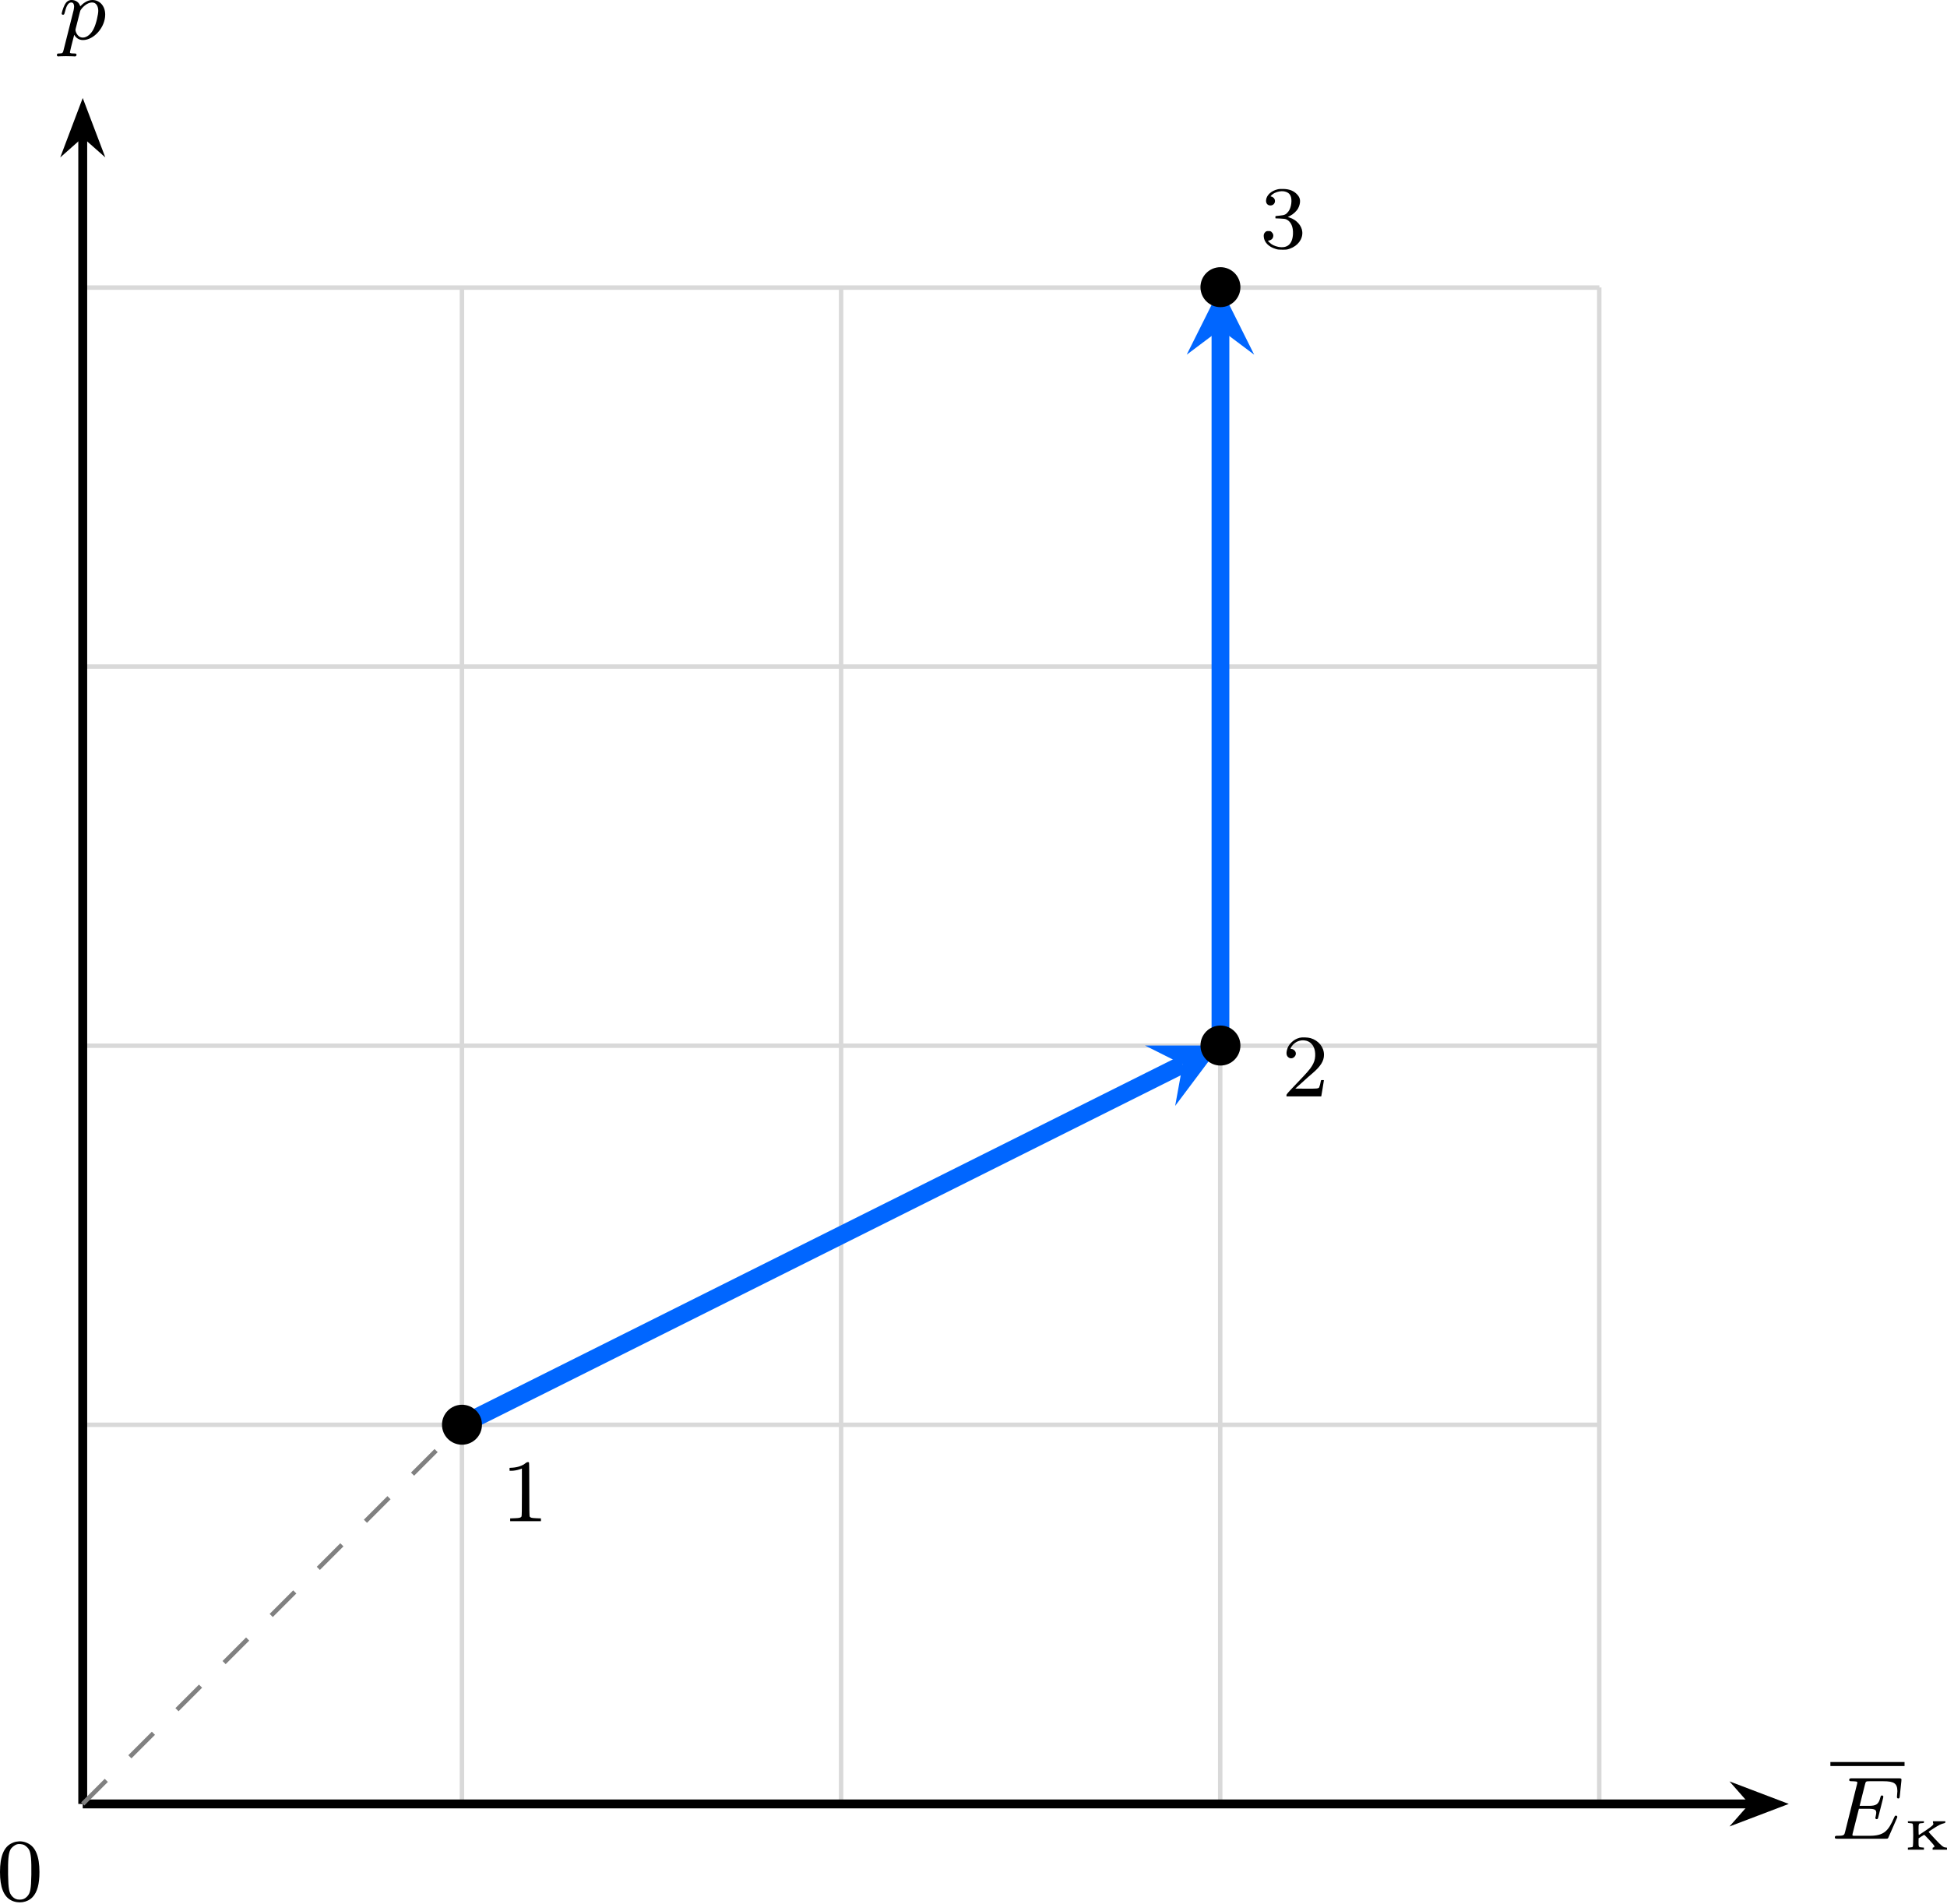
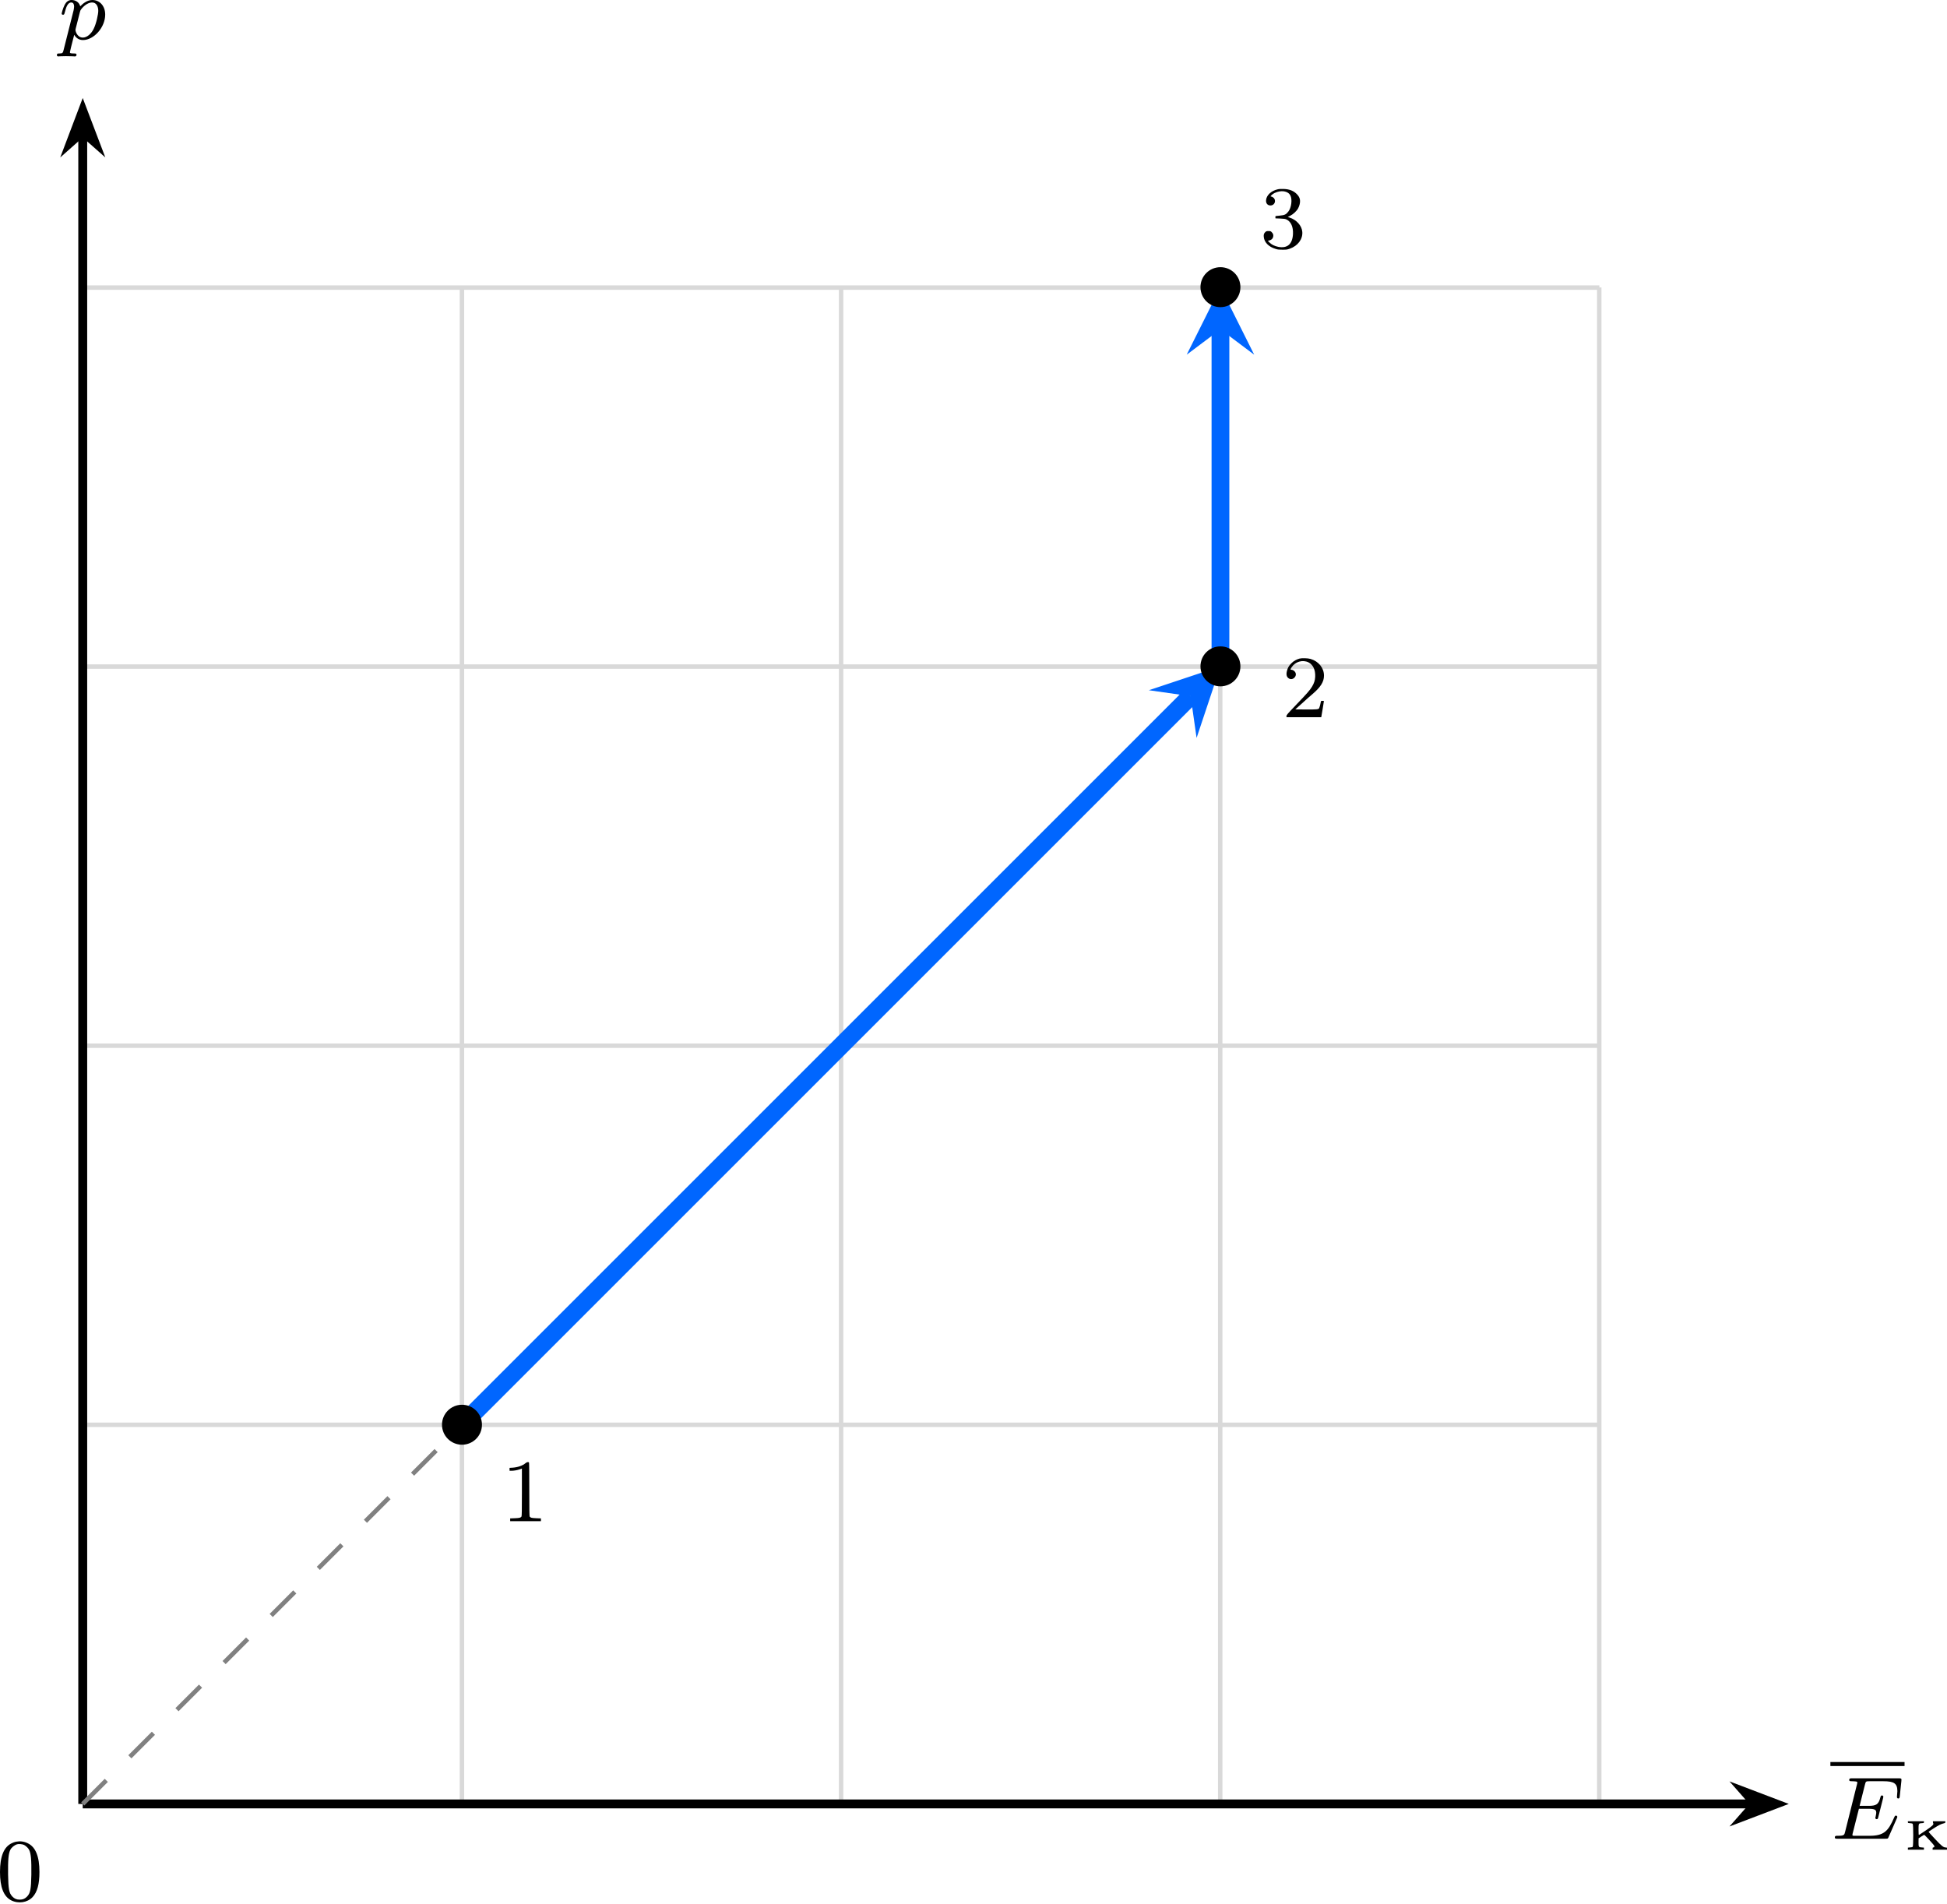
<svg xmlns="http://www.w3.org/2000/svg" xmlns:xlink="http://www.w3.org/1999/xlink" version="1.1" width="227.08pt" height="222.084pt" viewBox="-66.361 -66.773 174.677 170.834">
  <defs>
    <path id="g2-48" d="M1.753-5.268C1.666-5.252 1.498-5.197 1.379-5.133C.669-4.798 .327-3.945 .327-2.55C.327-1.196 .654-.367 1.315-.016C1.969 .319 2.782 .199 3.252-.303C3.674-.757 3.866-1.467 3.866-2.55C3.866-3.945 3.523-4.798 2.813-5.133C2.479-5.3 2.128-5.34 1.753-5.268ZM2.487-4.981C2.654-4.894 2.861-4.694 2.933-4.551C3.108-4.224 3.156-3.626 3.14-2.319C3.116-1.012 3.053-.669 2.766-.359C2.566-.151 2.383-.072 2.096-.072S1.626-.151 1.427-.359C1.14-.669 1.076-1.012 1.052-2.319C1.036-3.626 1.084-4.224 1.259-4.551C1.355-4.75 1.618-4.965 1.857-5.037C1.993-5.085 2.343-5.053 2.487-4.981Z" />
    <path id="g2-49" d="M2.192-5.22C1.929-4.989 1.482-4.838 1.02-4.806L.749-4.79V-4.655V-4.527H.901C1.124-4.527 1.419-4.575 1.65-4.655L1.857-4.726V-2.59C1.857-.964 1.849-.446 1.817-.414C1.737-.311 1.634-.287 1.219-.271L.805-.255V-.135V-.008H2.184H3.563V-.135V-.255L3.148-.271C2.742-.287 2.63-.311 2.558-.414C2.527-.446 2.519-1.02 2.519-2.837C2.519-4.144 2.511-5.236 2.495-5.26C2.471-5.34 2.303-5.316 2.192-5.22Z" />
    <path id="g2-50" d="M1.586-5.26C1.315-5.189 1.044-5.037 .853-4.838C.646-4.639 .526-4.439 .462-4.176C.367-3.826 .422-3.602 .63-3.475C.98-3.26 1.411-3.69 1.196-4.041C1.124-4.16 .972-4.256 .861-4.256S.757-4.296 .869-4.471C1.196-4.981 1.857-5.181 2.391-4.918C2.798-4.71 3.021-4.24 2.989-3.626C2.973-3.3 2.893-3.053 2.702-2.734C2.519-2.431 2.271-2.144 1.299-1.132C.486-.279 .414-.199 .414-.104V0H1.977H3.531L3.547-.08C3.555-.128 3.602-.414 3.658-.733C3.706-1.044 3.754-1.339 3.762-1.387C3.778-1.467 3.778-1.467 3.642-1.467C3.515-1.467 3.507-1.467 3.491-1.355C3.459-1.164 3.387-.893 3.347-.813C3.292-.701 3.14-.685 2.096-.693L1.203-.701L1.809-1.243C2.136-1.546 2.55-1.913 2.726-2.056C3.475-2.694 3.778-3.172 3.778-3.73C3.778-4.415 3.3-5.013 2.574-5.228C2.335-5.3 1.793-5.316 1.586-5.26Z" />
    <path id="g2-51" d="M1.618-5.26C1.036-5.125 .614-4.734 .574-4.288C.55-4.001 .709-3.81 .972-3.81C1.283-3.81 1.474-4.129 1.323-4.407C1.267-4.511 1.108-4.615 1.004-4.615C.909-4.615 1.14-4.83 1.331-4.926C1.921-5.212 2.55-5.117 2.758-4.702C2.941-4.352 2.845-3.618 2.582-3.276C2.375-3.005 2.256-2.941 1.817-2.901C1.634-2.885 1.467-2.869 1.443-2.861S1.403-2.813 1.411-2.75L1.419-2.654L1.841-2.638C2.184-2.622 2.287-2.606 2.399-2.558C2.805-2.367 3.021-1.897 2.989-1.243C2.941-.335 2.479 .056 1.674-.096C1.339-.167 1.068-.295 .885-.486L.733-.638L.861-.669C1.044-.725 1.132-.797 1.18-.909C1.267-1.108 1.227-1.283 1.06-1.435C.996-1.498 .956-1.514 .789-1.514C.63-1.514 .59-1.498 .518-1.435C.383-1.307 .351-1.203 .367-1.004C.406-.51 .805-.096 1.435 .088C1.626 .151 1.722 .159 2.048 .159C2.407 .159 2.463 .151 2.694 .072C3.427-.183 3.873-.789 3.826-1.435C3.786-1.993 3.308-2.527 2.678-2.726L2.519-2.774L2.75-2.893C3.021-3.029 3.332-3.324 3.451-3.555C3.499-3.634 3.555-3.786 3.579-3.881C3.674-4.256 3.618-4.519 3.379-4.782C3.076-5.117 2.686-5.276 2.144-5.292C1.921-5.3 1.745-5.292 1.618-5.26Z" />
    <path id="g0-234" d="M.299-2.481C.299-2.409 .305-2.403 .496-2.391C.646-2.379 .705-2.367 .735-2.319C.795-2.242 .795-.365 .735-.281C.705-.239 .646-.221 .496-.215L.299-.197V-.108V-.012H1.016H1.739V-.108V-.197L1.536-.215C1.267-.227 1.255-.251 1.255-.687L1.261-1.034L1.5-1.19C1.632-1.273 1.745-1.345 1.763-1.345C1.805-1.345 2.6-.484 2.654-.383S2.672-.209 2.57-.209C2.529-.209 2.517-.185 2.517-.108V-.012H3.162H3.808V-.108C3.808-.197 3.802-.209 3.706-.209C3.491-.209 3.335-.329 2.732-.974C2.415-1.309 2.158-1.596 2.158-1.608C2.158-1.644 2.953-2.152 3.162-2.248C3.264-2.295 3.413-2.355 3.503-2.373C3.64-2.409 3.658-2.421 3.658-2.487V-2.564H3.102H2.546V-2.493C2.546-2.457 2.558-2.397 2.576-2.373C2.63-2.266 2.493-2.134 1.907-1.739C1.59-1.53 1.315-1.345 1.297-1.333C1.267-1.321 1.255-1.417 1.255-1.787C1.255-2.367 1.261-2.373 1.536-2.391C1.728-2.403 1.739-2.409 1.739-2.481V-2.564H1.016H.299Z" />
    <path id="g1-69" d="M5.97-1.849C5.986-1.881 6.001-1.929 6.001-1.961C6.001-1.977 5.994-2.072 5.882-2.072C5.794-2.072 5.786-2.048 5.707-1.873C5.197-.709 4.822-.263 3.523-.263H2.072C2-.279 1.977-.279 1.977-.335C1.977-.399 1.993-.462 2.008-.51L2.558-2.686H3.411C3.993-2.686 4.113-2.59 4.113-2.335C4.113-2.327 4.113-2.2 4.057-1.977C4.041-1.937 4.033-1.889 4.033-1.865C4.033-1.857 4.041-1.753 4.152-1.753C4.248-1.753 4.264-1.801 4.296-1.937L4.718-3.602C4.726-3.626 4.75-3.746 4.75-3.762C4.75-3.842 4.686-3.881 4.631-3.881C4.527-3.881 4.519-3.826 4.479-3.69C4.32-3.068 4.105-2.949 3.419-2.949H2.622L3.1-4.854C3.172-5.141 3.18-5.157 3.507-5.157H4.75C5.707-5.157 6.009-4.965 6.009-4.264C6.009-4.097 5.97-3.897 5.97-3.746C5.97-3.65 6.025-3.61 6.089-3.61C6.201-3.61 6.209-3.682 6.225-3.818L6.368-5.173C6.376-5.212 6.376-5.268 6.376-5.308C6.376-5.42 6.28-5.42 6.137-5.42H1.937C1.785-5.42 1.69-5.42 1.69-5.268C1.69-5.157 1.793-5.157 1.929-5.157C1.953-5.157 2.096-5.157 2.232-5.141C2.399-5.125 2.415-5.101 2.415-5.029C2.415-4.989 2.399-4.941 2.391-4.902L1.323-.63C1.251-.327 1.235-.263 .646-.263C.494-.263 .399-.263 .399-.112C.399 0 .502 0 .638 0H4.949C5.149 0 5.157 0 5.22-.143L5.97-1.849Z" />
    <path id="g1-112" d="M.414 .964C.351 1.219 .335 1.283 .016 1.283C-.096 1.283-.191 1.283-.191 1.435C-.191 1.506-.12 1.546-.08 1.546C0 1.546 .032 1.522 .622 1.522C1.196 1.522 1.363 1.546 1.419 1.546C1.451 1.546 1.57 1.546 1.57 1.395C1.57 1.283 1.459 1.283 1.363 1.283C.98 1.283 .98 1.235 .98 1.164C.98 1.108 1.124 .542 1.363-.391C1.467-.207 1.714 .08 2.144 .08C3.124 .08 4.144-1.052 4.144-2.208C4.144-2.997 3.634-3.515 2.997-3.515C2.519-3.515 2.136-3.188 1.905-2.949C1.737-3.515 1.203-3.515 1.124-3.515C.837-3.515 .638-3.332 .51-3.084C.327-2.726 .239-2.319 .239-2.295C.239-2.224 .295-2.192 .359-2.192C.462-2.192 .47-2.224 .526-2.431C.63-2.837 .773-3.292 1.1-3.292C1.299-3.292 1.355-3.108 1.355-2.917C1.355-2.837 1.323-2.646 1.307-2.582L.414 .964ZM1.881-2.455C1.921-2.59 1.921-2.606 2.04-2.75C2.343-3.108 2.686-3.292 2.973-3.292C3.371-3.292 3.523-2.901 3.523-2.542C3.523-2.248 3.347-1.395 3.108-.925C2.901-.494 2.519-.143 2.144-.143C1.602-.143 1.474-.765 1.474-.821C1.474-.837 1.49-.925 1.498-.948L1.881-2.455Z" />
  </defs>
  <g id="page1">
    <path d="M-58.938 95.082H77.129M-58.938 61.066H77.129M-58.938 27.051H77.129M-58.938-6.965H77.129M-58.938-40.969H77.129M-58.938 95.082V-40.981M-24.918 95.082V-40.981M9.098 95.082V-40.981M43.113 95.082V-40.981M77.117 95.082V-40.981" stroke="#d9d9d9" fill="none" stroke-width=".399" stroke-miterlimit="10" />
    <path d="M-58.938 95.082H90.914" stroke="#000" fill="none" stroke-width=".797" stroke-miterlimit="10" />
    <path d="M93 95.082L90.164 94.004L91.113 95.082L90.164 96.16Z" />
    <path d="M93 95.082L90.164 94.004L91.113 95.082L90.164 96.16Z" stroke="#000" fill="none" stroke-width=".797" stroke-miterlimit="10" />
    <rect x="-58.936" y="88.201" height=".359" width="6.653" transform="matrix(1 0 0 1 156.7906 3.1217)" />
    <g transform="matrix(1 0 0 1 156.7906 3.1217)">
      <use x="-58.936" y="95.082" xlink:href="#g1-69" />
      <use x="-52.283" y="96.078" xlink:href="#g0-234" />
    </g>
    <path d="M-58.938 95.082V-54.766" stroke="#000" fill="none" stroke-width=".797" stroke-miterlimit="10" />
    <path d="M-58.938-56.855L-60.012-54.016L-58.938-54.969L-57.859-54.016Z" />
    <path d="M-58.938-56.855L-60.012-54.016L-58.938-54.969L-57.859-54.016Z" stroke="#000" fill="none" stroke-width=".797" stroke-miterlimit="10" />
    <g transform="matrix(1 0 0 1 -2.1314 -158.3404)">
      <use x="-58.936" y="95.082" xlink:href="#g1-112" />
    </g>
    <path d="M-58.938 95.082L-24.914 61.059" stroke="#808080" fill="none" stroke-width=".399" stroke-miterlimit="10" stroke-dasharray="2.989 2.989" />
-     <path d="M-24.914 61.059L39.746 28.73" stroke="#06f" fill="none" stroke-width="1.594" stroke-miterlimit="10" />
-     <path d="M43.133 27.035L36.359 27.035L39.746 28.731L39.07 32.453" fill="#06f" />
-     <path d="M43.133 27.035V-37.223" stroke="#06f" fill="none" stroke-width="1.594" stroke-miterlimit="10" />
+     <path d="M-24.914 61.059L40.457-4.309" stroke="#06f" fill="none" stroke-width="1.594" stroke-miterlimit="10" />
+     <path d="M43.133-6.984L36.707-4.844L40.457-4.309L40.992-.562" fill="#06f" />
+     <path d="M43.133-6.984V-37.223" stroke="#06f" fill="none" stroke-width="1.594" stroke-miterlimit="10" />
    <path d="M43.133-41.008L40.105-34.949L43.133-37.223L46.16-34.949" fill="#06f" />
    <path d="M-23.121 61.059C-23.121 60.07-23.922 59.266-24.914 59.266C-25.902 59.266-26.707 60.07-26.707 61.059C-26.707 62.051-25.902 62.852-24.914 62.852C-23.922 62.852-23.121 62.051-23.121 61.059Z" />
    <g transform="matrix(1 0 0 1 37.5416 -25.363)">
      <use x="-58.936" y="95.082" xlink:href="#g2-49" />
    </g>
-     <path d="M44.925 27.035C44.925 26.047 44.121 25.242 43.133 25.242C42.14 25.242 41.34 26.047 41.34 27.035C41.34 28.027 42.14 28.832 43.133 28.832C44.121 28.832 44.925 28.027 44.925 27.035Z" />
-     <g transform="matrix(1 0 0 1 107.5795 -63.4824)">
+     <path d="M44.925-6.984C44.925-7.977 44.121-8.777 43.133-8.777C42.14-8.777 41.34-7.977 41.34-6.984C41.34-5.996 42.14-5.192 43.133-5.192C44.121-5.192 44.925-5.996 44.925-6.984Z" />
+     <g transform="matrix(1 0 0 1 107.5795 -97.50502)">
      <use x="-58.936" y="95.082" xlink:href="#g2-50" />
    </g>
    <path d="M44.925-41.008C44.925-42 44.121-42.801 43.133-42.801C42.14-42.801 41.34-42 41.34-41.008C41.34-40.02 42.14-39.215 43.133-39.215C44.121-39.215 44.925-40.02 44.925-41.008Z" />
    <g transform="matrix(1 0 0 1 105.5869 -139.6095)">
      <use x="-58.936" y="95.082" xlink:href="#g2-51" />
    </g>
    <g transform="matrix(1 0 0 1 -7.7521 8.6599)">
      <use x="-58.936" y="95.082" xlink:href="#g2-48" />
    </g>
  </g>
</svg>
